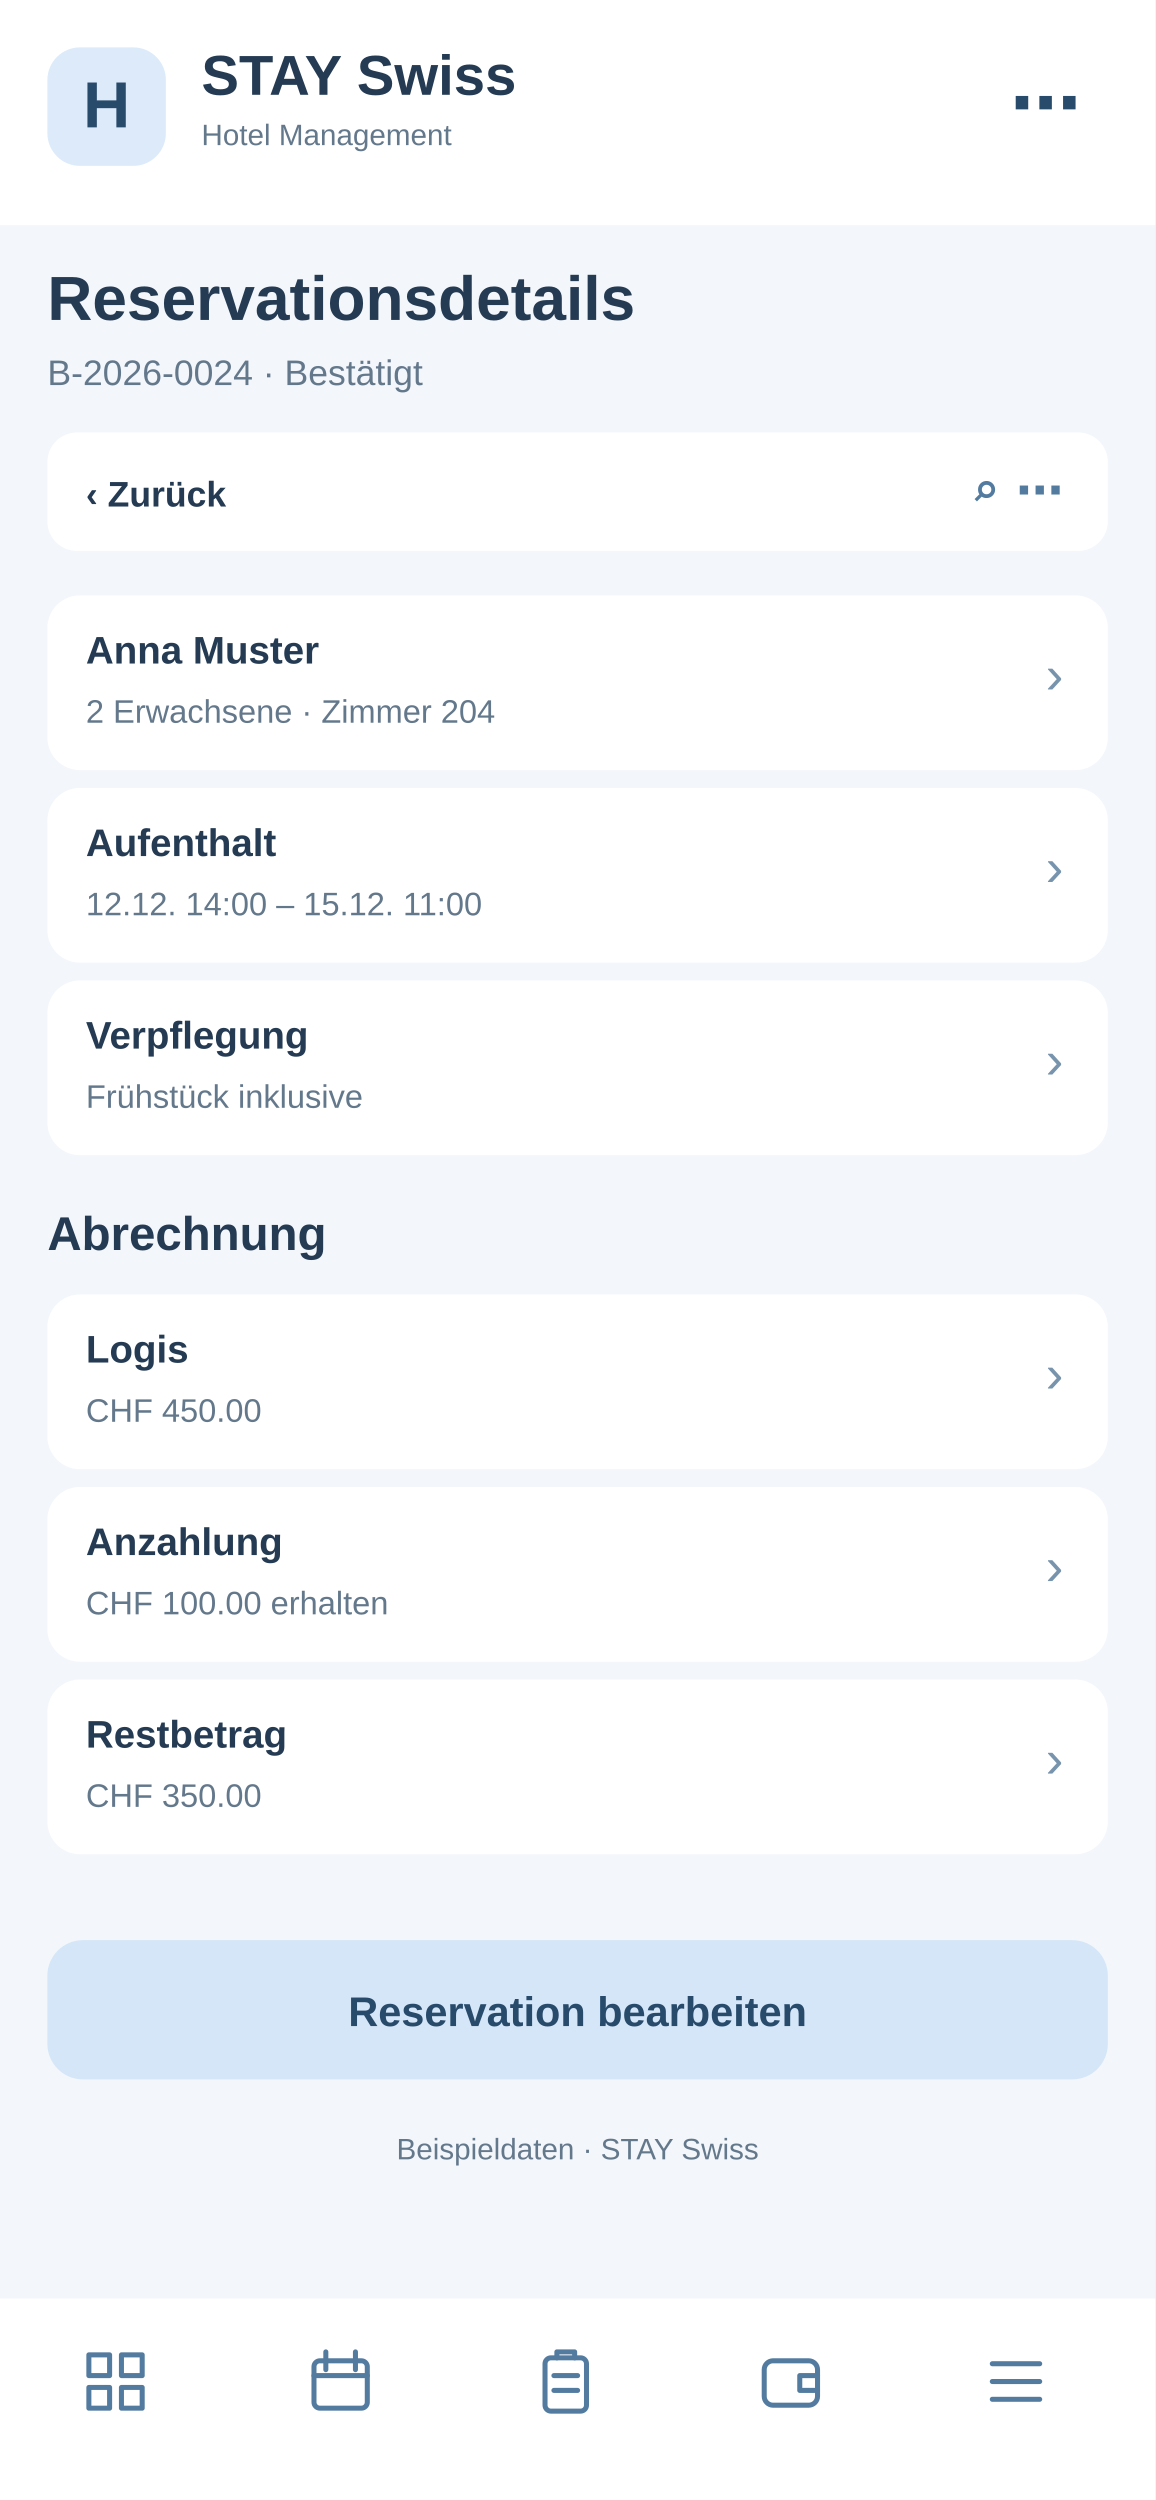
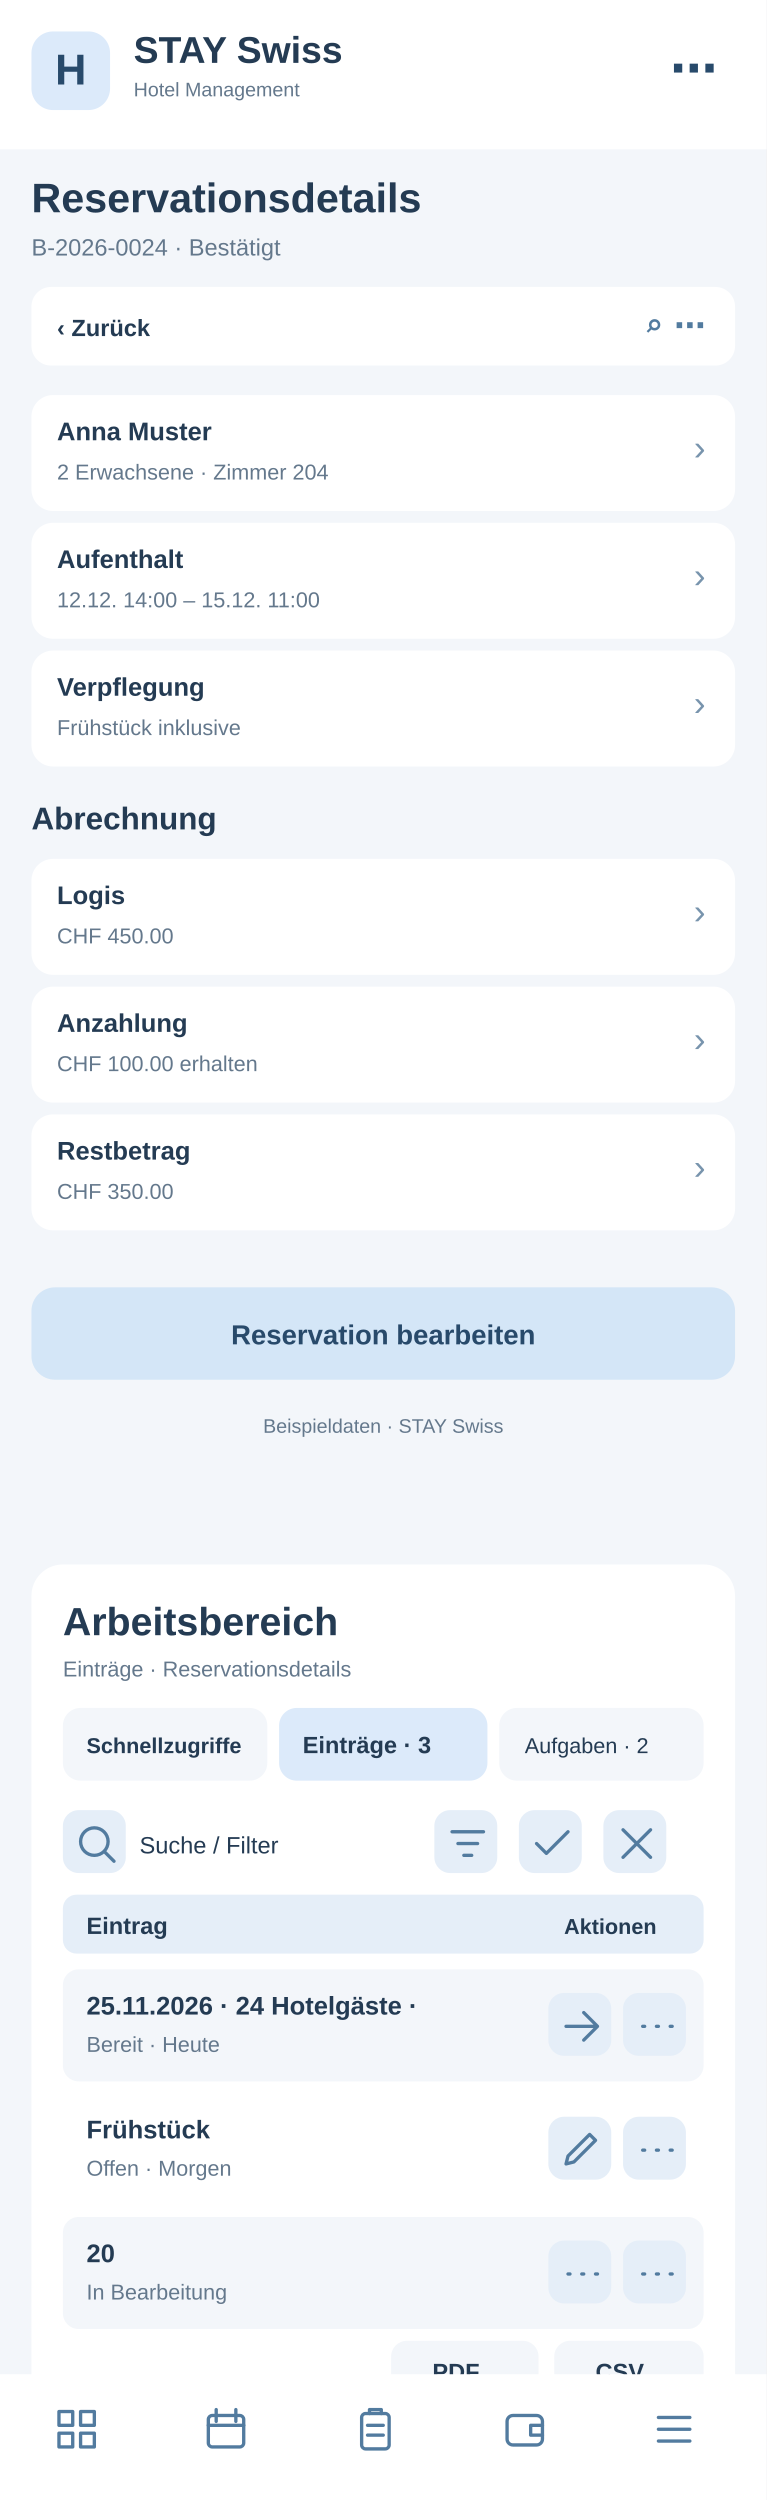
- <svg xmlns="http://www.w3.org/2000/svg" width="390" height="844" viewBox="0 0 390 844">
-   <rect x="0" y="0" width="390" height="844" fill="#f3f6fa" rx="0" />
+ <svg xmlns="http://www.w3.org/2000/svg" width="390" height="1272" viewBox="0 0 390 1272">
+   <rect x="0" y="0" width="390" height="1272" fill="#f3f6fa" rx="0" />
  <rect x="0" y="0" width="390" height="76" fill="#fff" rx="0" />
  <rect x="16" y="16" width="40" height="40" fill="#dceafa" rx="11" />
  <text x="36" y="43" font-family="Arial,sans-serif" font-size="22" font-weight="700" fill="#284a6b" text-anchor="middle">H</text>
  <text x="68" y="32" font-family="Arial,sans-serif" font-size="19" font-weight="700" fill="#243b53" text-anchor="start">STAY Swiss</text>
  <text x="68" y="49" font-family="Arial,sans-serif" font-size="10" font-weight="400" fill="#64788c" text-anchor="start">Hotel Management</text>
  <text x="365" y="43" font-family="Arial,sans-serif" font-size="24" font-weight="700" fill="#284a6b" text-anchor="end">⋯</text>
  <text x="16" y="108" font-family="Arial,sans-serif" font-size="21" font-weight="700" fill="#243b53" text-anchor="start">Reservationsdetails</text>
  <text x="16" y="130" font-family="Arial,sans-serif" font-size="12" font-weight="400" fill="#64788c" text-anchor="start">B-2026-0024 · Bestätigt</text>
  <rect x="16" y="146" width="358" height="40" fill="#fff" rx="10" />
  <text x="29" y="171" font-family="Arial,sans-serif" font-size="12" font-weight="700" fill="#243b53" text-anchor="start">‹  Zurück</text>
  <text x="359" y="171" font-family="Arial,sans-serif" font-size="16" font-weight="700" fill="#527b9f" text-anchor="end">⌕   ⋯</text>
  <rect x="16" y="201" width="358" height="59" fill="#fff" rx="11" />
  <text x="29" y="224" font-family="Arial,sans-serif" font-size="13" font-weight="700" fill="#243b53" text-anchor="start">Anna Muster</text>
  <text x="29" y="244" font-family="Arial,sans-serif" font-size="11" font-weight="400" fill="#64788c" text-anchor="start">2 Erwachsene · Zimmer 204</text>
  <text x="359" y="234" font-family="Arial,sans-serif" font-size="18" font-weight="400" fill="#7894ad" text-anchor="end">›</text>
  <rect x="16" y="266" width="358" height="59" fill="#fff" rx="11" />
  <text x="29" y="289" font-family="Arial,sans-serif" font-size="13" font-weight="700" fill="#243b53" text-anchor="start">Aufenthalt</text>
  <text x="29" y="309" font-family="Arial,sans-serif" font-size="11" font-weight="400" fill="#64788c" text-anchor="start">12.12. 14:00 – 15.12. 11:00</text>
  <text x="359" y="299" font-family="Arial,sans-serif" font-size="18" font-weight="400" fill="#7894ad" text-anchor="end">›</text>
  <rect x="16" y="331" width="358" height="59" fill="#fff" rx="11" />
  <text x="29" y="354" font-family="Arial,sans-serif" font-size="13" font-weight="700" fill="#243b53" text-anchor="start">Verpflegung</text>
  <text x="29" y="374" font-family="Arial,sans-serif" font-size="11" font-weight="400" fill="#64788c" text-anchor="start">Frühstück inklusive</text>
  <text x="359" y="364" font-family="Arial,sans-serif" font-size="18" font-weight="400" fill="#7894ad" text-anchor="end">›</text>
  <text x="16" y="422" font-family="Arial,sans-serif" font-size="16" font-weight="700" fill="#243b53" text-anchor="start">Abrechnung</text>
  <rect x="16" y="437" width="358" height="59" fill="#fff" rx="11" />
  <text x="29" y="460" font-family="Arial,sans-serif" font-size="13" font-weight="700" fill="#243b53" text-anchor="start">Logis</text>
  <text x="29" y="480" font-family="Arial,sans-serif" font-size="11" font-weight="400" fill="#64788c" text-anchor="start">CHF 450.00</text>
  <text x="359" y="470" font-family="Arial,sans-serif" font-size="18" font-weight="400" fill="#7894ad" text-anchor="end">›</text>
  <rect x="16" y="502" width="358" height="59" fill="#fff" rx="11" />
  <text x="29" y="525" font-family="Arial,sans-serif" font-size="13" font-weight="700" fill="#243b53" text-anchor="start">Anzahlung</text>
  <text x="29" y="545" font-family="Arial,sans-serif" font-size="11" font-weight="400" fill="#64788c" text-anchor="start">CHF 100.00 erhalten</text>
  <text x="359" y="535" font-family="Arial,sans-serif" font-size="18" font-weight="400" fill="#7894ad" text-anchor="end">›</text>
  <rect x="16" y="567" width="358" height="59" fill="#fff" rx="11" />
  <text x="29" y="590" font-family="Arial,sans-serif" font-size="13" font-weight="700" fill="#243b53" text-anchor="start">Restbetrag</text>
  <text x="29" y="610" font-family="Arial,sans-serif" font-size="11" font-weight="400" fill="#64788c" text-anchor="start">CHF 350.00</text>
  <text x="359" y="600" font-family="Arial,sans-serif" font-size="18" font-weight="400" fill="#7894ad" text-anchor="end">›</text>
  <rect x="16" y="655" width="358" height="47" fill="#d4e6f7" rx="12" />
  <text x="195" y="684" font-family="Arial,sans-serif" font-size="14" font-weight="700" fill="#284a6b" text-anchor="middle">Reservation bearbeiten</text>
  <text x="195" y="729" font-family="Arial,sans-serif" font-size="10" font-weight="400" fill="#64788c" text-anchor="middle">Beispieldaten · STAY Swiss</text>
-   <rect x="0" y="776" width="390" height="68" fill="#fff" rx="0" />
-   <g transform="translate(27,792)" fill="none" stroke="#527b9f" stroke-width="1.7" stroke-linejoin="round" stroke-linecap="round">
+   <g id="smartphone-arbeitsbereich">
+     <rect x="16" y="796" width="358" height="430" rx="16" fill="#fff" />
+     <text x="32" y="832" font-family="Arial,sans-serif" font-size="20" font-weight="700" fill="#243b53">Arbeitsbereich</text>
+     <text x="32" y="853" font-family="Arial,sans-serif" font-size="11" font-weight="400" fill="#64788c">Einträge · Reservationsdetails</text>
+     <rect x="32" y="869" width="104" height="37" rx="9" fill="#f3f6fa" />
+     <text x="44" y="892" font-family="Arial,sans-serif" font-size="11" font-weight="700" fill="#243b53">Schnellzugriffe</text>
+     <rect x="142" y="869" width="106" height="37" rx="9" fill="#dceafa" />
+     <text x="154" y="892" font-family="Arial,sans-serif" font-size="12" font-weight="700" fill="#243b53">Einträge · 3</text>
+     <rect x="254" y="869" width="104" height="37" rx="9" fill="#f3f6fa" />
+     <text x="267" y="892" font-family="Arial,sans-serif" font-size="11" font-weight="400" fill="#243b53">Aufgaben · 2</text>
+     <g tabindex="0">
+       <rect x="32" y="921" width="32" height="32" rx="8" fill="#e5eef8" />
+       <g transform="translate(37,926)" fill="none" stroke="#527b9f" stroke-width="1.7" stroke-linecap="round" stroke-linejoin="round">
+         <path d="M11 18a7 7 0 1 1 0-14a7 7 0 0 1 0 14m5-2l5 5" />
+       </g>
+     </g>
+     <text x="71" y="943" font-family="Arial,sans-serif" font-size="12" font-weight="400" fill="#243b53">Suche / Filter</text>
+     <g tabindex="0">
+       <rect x="221" y="921" width="32" height="32" rx="8" fill="#e5eef8" />
+       <g transform="translate(226,926)" fill="none" stroke="#527b9f" stroke-width="1.7" stroke-linecap="round" stroke-linejoin="round">
+         <path d="M4 6h16M7 12h10M10 18h4" />
+       </g>
+     </g>
+     <g tabindex="0">
+       <rect x="264" y="921" width="32" height="32" rx="8" fill="#e5eef8" />
+       <g transform="translate(269,926)" fill="none" stroke="#527b9f" stroke-width="1.7" stroke-linecap="round" stroke-linejoin="round">
+         <path d="M4 12l5 5L20 6" />
+       </g>
+     </g>
+     <g tabindex="0">
+       <rect x="307" y="921" width="32" height="32" rx="8" fill="#e5eef8" />
+       <g transform="translate(312,926)" fill="none" stroke="#527b9f" stroke-width="1.7" stroke-linecap="round" stroke-linejoin="round">
+         <path d="M5 5l14 14M19 5L5 19" />
+       </g>
+     </g>
+     <rect x="32" y="964" width="326" height="30" rx="7" fill="#e5eef8" />
+     <text x="44" y="984" font-family="Arial,sans-serif" font-size="12" font-weight="700" fill="#243b53">Eintrag</text>
+     <text x="287" y="984" font-family="Arial,sans-serif" font-size="11" font-weight="700" fill="#243b53">Aktionen</text>
+     <rect x="32" y="1002" width="326" height="57" rx="8" fill="#f3f6fa" />
+     <text x="44" y="1025" font-family="Arial,sans-serif" font-size="13" font-weight="700" fill="#243b53">25.11.2026 · 24 Hotelgäste · </text>
+     <text x="44" y="1044" font-family="Arial,sans-serif" font-size="11" font-weight="400" fill="#64788c">Bereit · Heute</text>
+     <g tabindex="0">
+       <rect x="279" y="1014" width="32" height="32" rx="8" fill="#e5eef8" />
+       <g transform="translate(284,1019)" fill="none" stroke="#527b9f" stroke-width="1.7" stroke-linecap="round" stroke-linejoin="round">
+         <path d="M4 12h16m-7-7l7 7-7 7" />
+       </g>
+     </g>
+     <g tabindex="0">
+       <rect x="317" y="1014" width="32" height="32" rx="8" fill="#e5eef8" />
+       <g transform="translate(322,1019)" fill="none" stroke="#527b9f" stroke-width="1.7" stroke-linecap="round" stroke-linejoin="round">
+         <path d="M5 12h1m6 0h1m6 0h1" />
+       </g>
+     </g>
+     <rect x="32" y="1065" width="326" height="57" rx="8" fill="#fff" />
+     <text x="44" y="1088" font-family="Arial,sans-serif" font-size="13" font-weight="700" fill="#243b53">Frühstück</text>
+     <text x="44" y="1107" font-family="Arial,sans-serif" font-size="11" font-weight="400" fill="#64788c">Offen · Morgen</text>
+     <g tabindex="0">
+       <rect x="279" y="1077" width="32" height="32" rx="8" fill="#e5eef8" />
+       <g transform="translate(284,1082)" fill="none" stroke="#527b9f" stroke-width="1.7" stroke-linecap="round" stroke-linejoin="round">
+         <path d="M4 19l4-1 11-11-3-3L5 15z" />
+       </g>
+     </g>
+     <g tabindex="0">
+       <rect x="317" y="1077" width="32" height="32" rx="8" fill="#e5eef8" />
+       <g transform="translate(322,1082)" fill="none" stroke="#527b9f" stroke-width="1.7" stroke-linecap="round" stroke-linejoin="round">
+         <path d="M5 12h1m6 0h1m6 0h1" />
+       </g>
+     </g>
+     <rect x="32" y="1128" width="326" height="57" rx="8" fill="#f3f6fa" />
+     <text x="44" y="1151" font-family="Arial,sans-serif" font-size="13" font-weight="700" fill="#243b53">20</text>
+     <text x="44" y="1170" font-family="Arial,sans-serif" font-size="11" font-weight="400" fill="#64788c">In Bearbeitung</text>
+     <g tabindex="0">
+       <rect x="279" y="1140" width="32" height="32" rx="8" fill="#e5eef8" />
+       <g transform="translate(284,1145)" fill="none" stroke="#527b9f" stroke-width="1.7" stroke-linecap="round" stroke-linejoin="round">
+         <path d="M5 12h1m6 0h1m6 0h1" />
+       </g>
+     </g>
+     <g tabindex="0">
+       <rect x="317" y="1140" width="32" height="32" rx="8" fill="#e5eef8" />
+       <g transform="translate(322,1145)" fill="none" stroke="#527b9f" stroke-width="1.7" stroke-linecap="round" stroke-linejoin="round">
+         <path d="M5 12h1m6 0h1m6 0h1" />
+       </g>
+     </g>
+     <text x="32" y="1218" font-family="Arial,sans-serif" font-size="11" font-weight="400" fill="#64788c">3 Einträge · Seite 1</text>
+     <rect x="199" y="1191" width="75" height="31" rx="8" fill="#f3f6fa" />
+     <text x="220" y="1211" font-family="Arial,sans-serif" font-size="12" font-weight="700" fill="#243b53">PDF</text>
+     <rect x="282" y="1191" width="76" height="31" rx="8" fill="#f3f6fa" />
+     <text x="303" y="1211" font-family="Arial,sans-serif" font-size="12" font-weight="700" fill="#243b53">CSV</text>
+   </g>
+   <rect x="0" y="1208" width="390" height="64" fill="#fff" rx="0" />
+   <g transform="translate(27,1224)" fill="none" stroke="#527b9f" stroke-width="1.7" stroke-linejoin="round" stroke-linecap="round">
    <path d="M3 3h7v7H3zM14 3h7v7h-7zM3 14h7v7H3zM14 14h7v7h-7z" />
  </g>
-   <g transform="translate(103,792)" fill="none" stroke="#527b9f" stroke-width="1.7" stroke-linejoin="round" stroke-linecap="round">
+   <g transform="translate(103,1224)" fill="none" stroke="#527b9f" stroke-width="1.7" stroke-linejoin="round" stroke-linecap="round">
    <rect x="3" y="5" width="18" height="16" rx="2" />
    <path d="M7 2v6M17 2v6M3 10h18" />
  </g>
-   <g transform="translate(179,792)" fill="none" stroke="#527b9f" stroke-width="1.7" stroke-linejoin="round" stroke-linecap="round">
+   <g transform="translate(179,1224)" fill="none" stroke="#527b9f" stroke-width="1.7" stroke-linejoin="round" stroke-linecap="round">
    <rect x="5" y="4" width="14" height="18" rx="2" />
    <path d="M9 4V2h6v2M8 10h8M8 15h8" />
  </g>
-   <g transform="translate(255,792)" fill="none" stroke="#527b9f" stroke-width="1.7" stroke-linejoin="round" stroke-linecap="round">
+   <g transform="translate(255,1224)" fill="none" stroke="#527b9f" stroke-width="1.7" stroke-linejoin="round" stroke-linecap="round">
    <rect x="3" y="5" width="18" height="15" rx="3" />
    <path d="M21 10h-6v5h6" />
  </g>
-   <g transform="translate(331,792)" fill="none" stroke="#527b9f" stroke-width="1.7" stroke-linejoin="round" stroke-linecap="round">
+   <g transform="translate(331,1224)" fill="none" stroke="#527b9f" stroke-width="1.7" stroke-linejoin="round" stroke-linecap="round">
    <path d="M4 6h16M4 12h16M4 18h16" />
  </g>
</svg>
